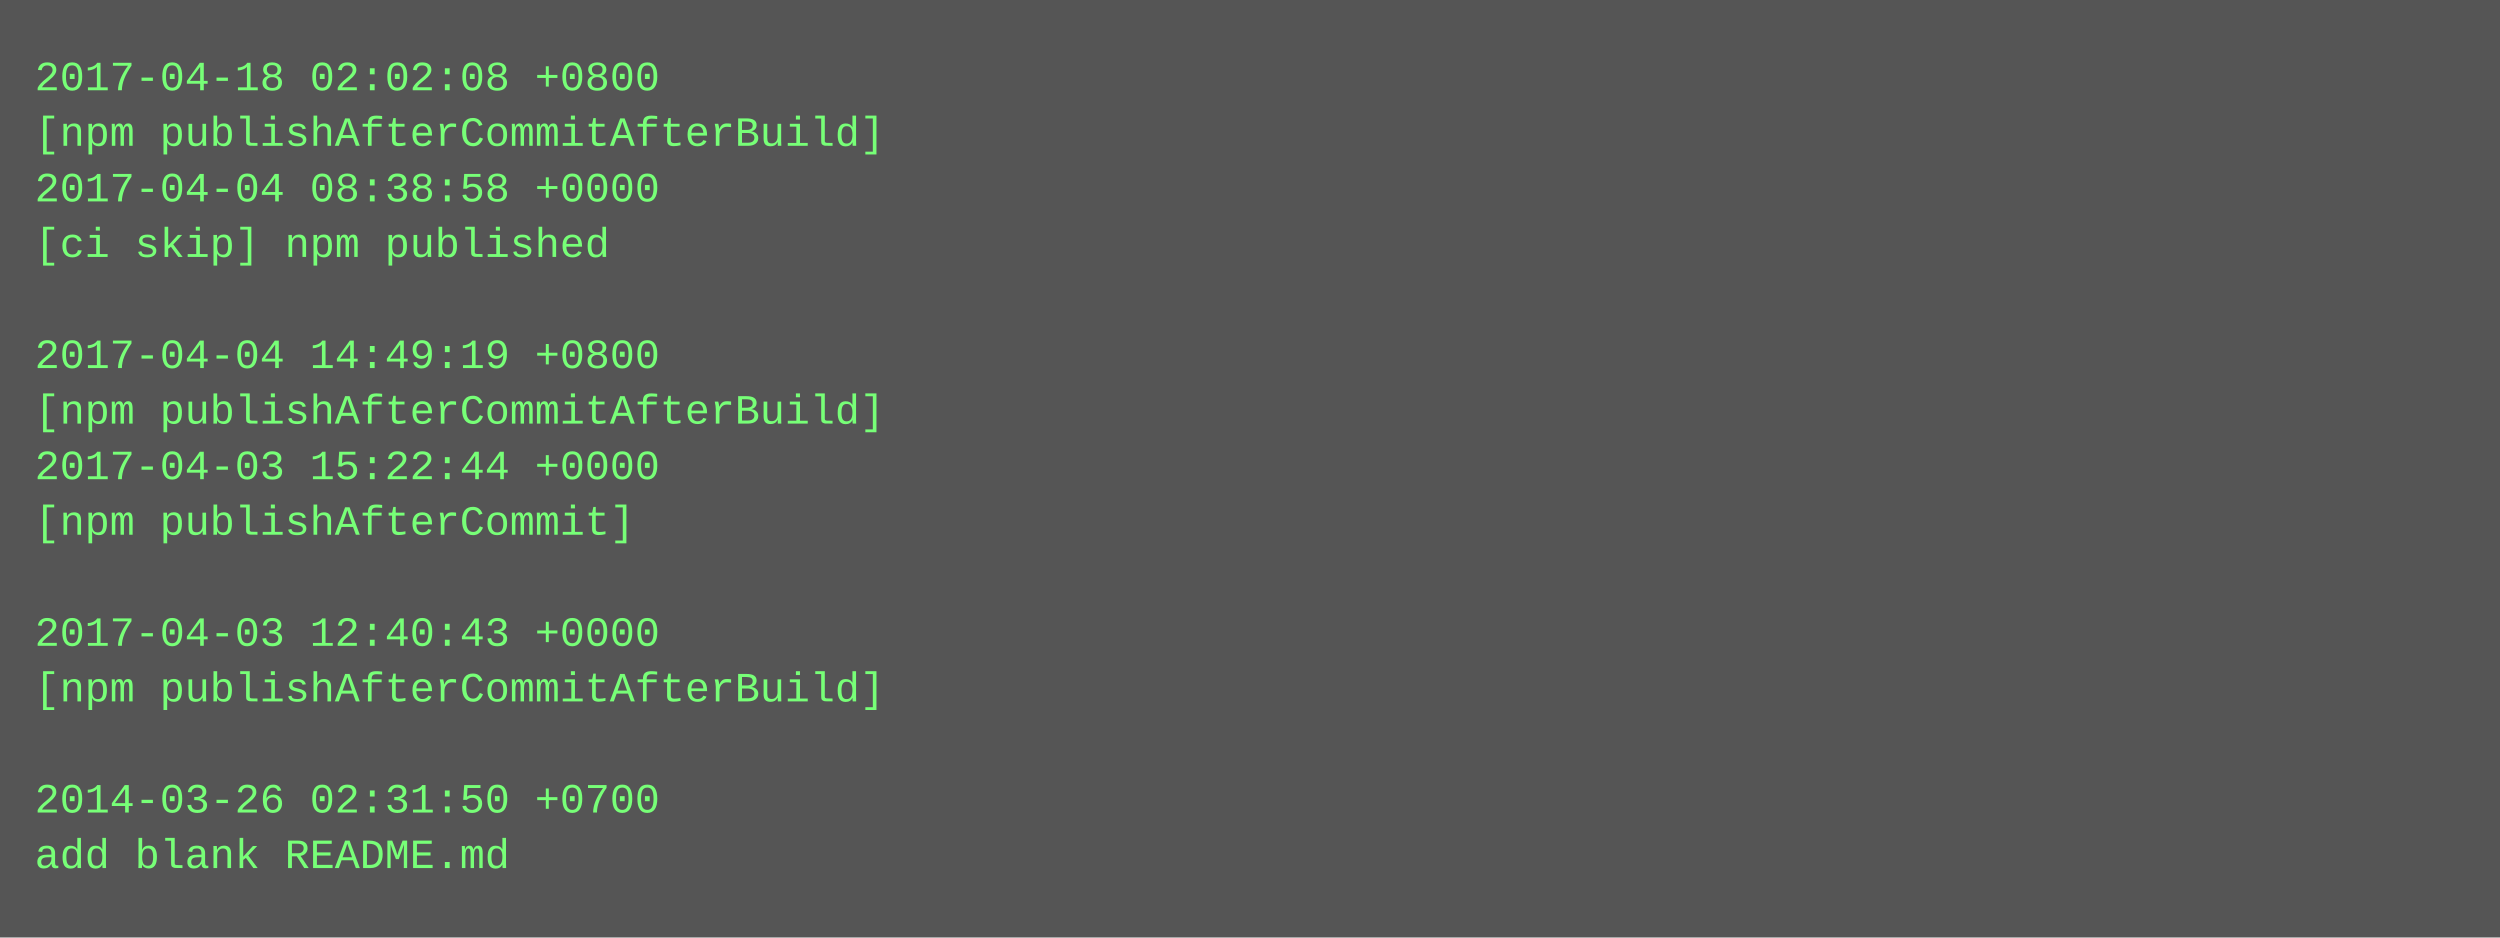
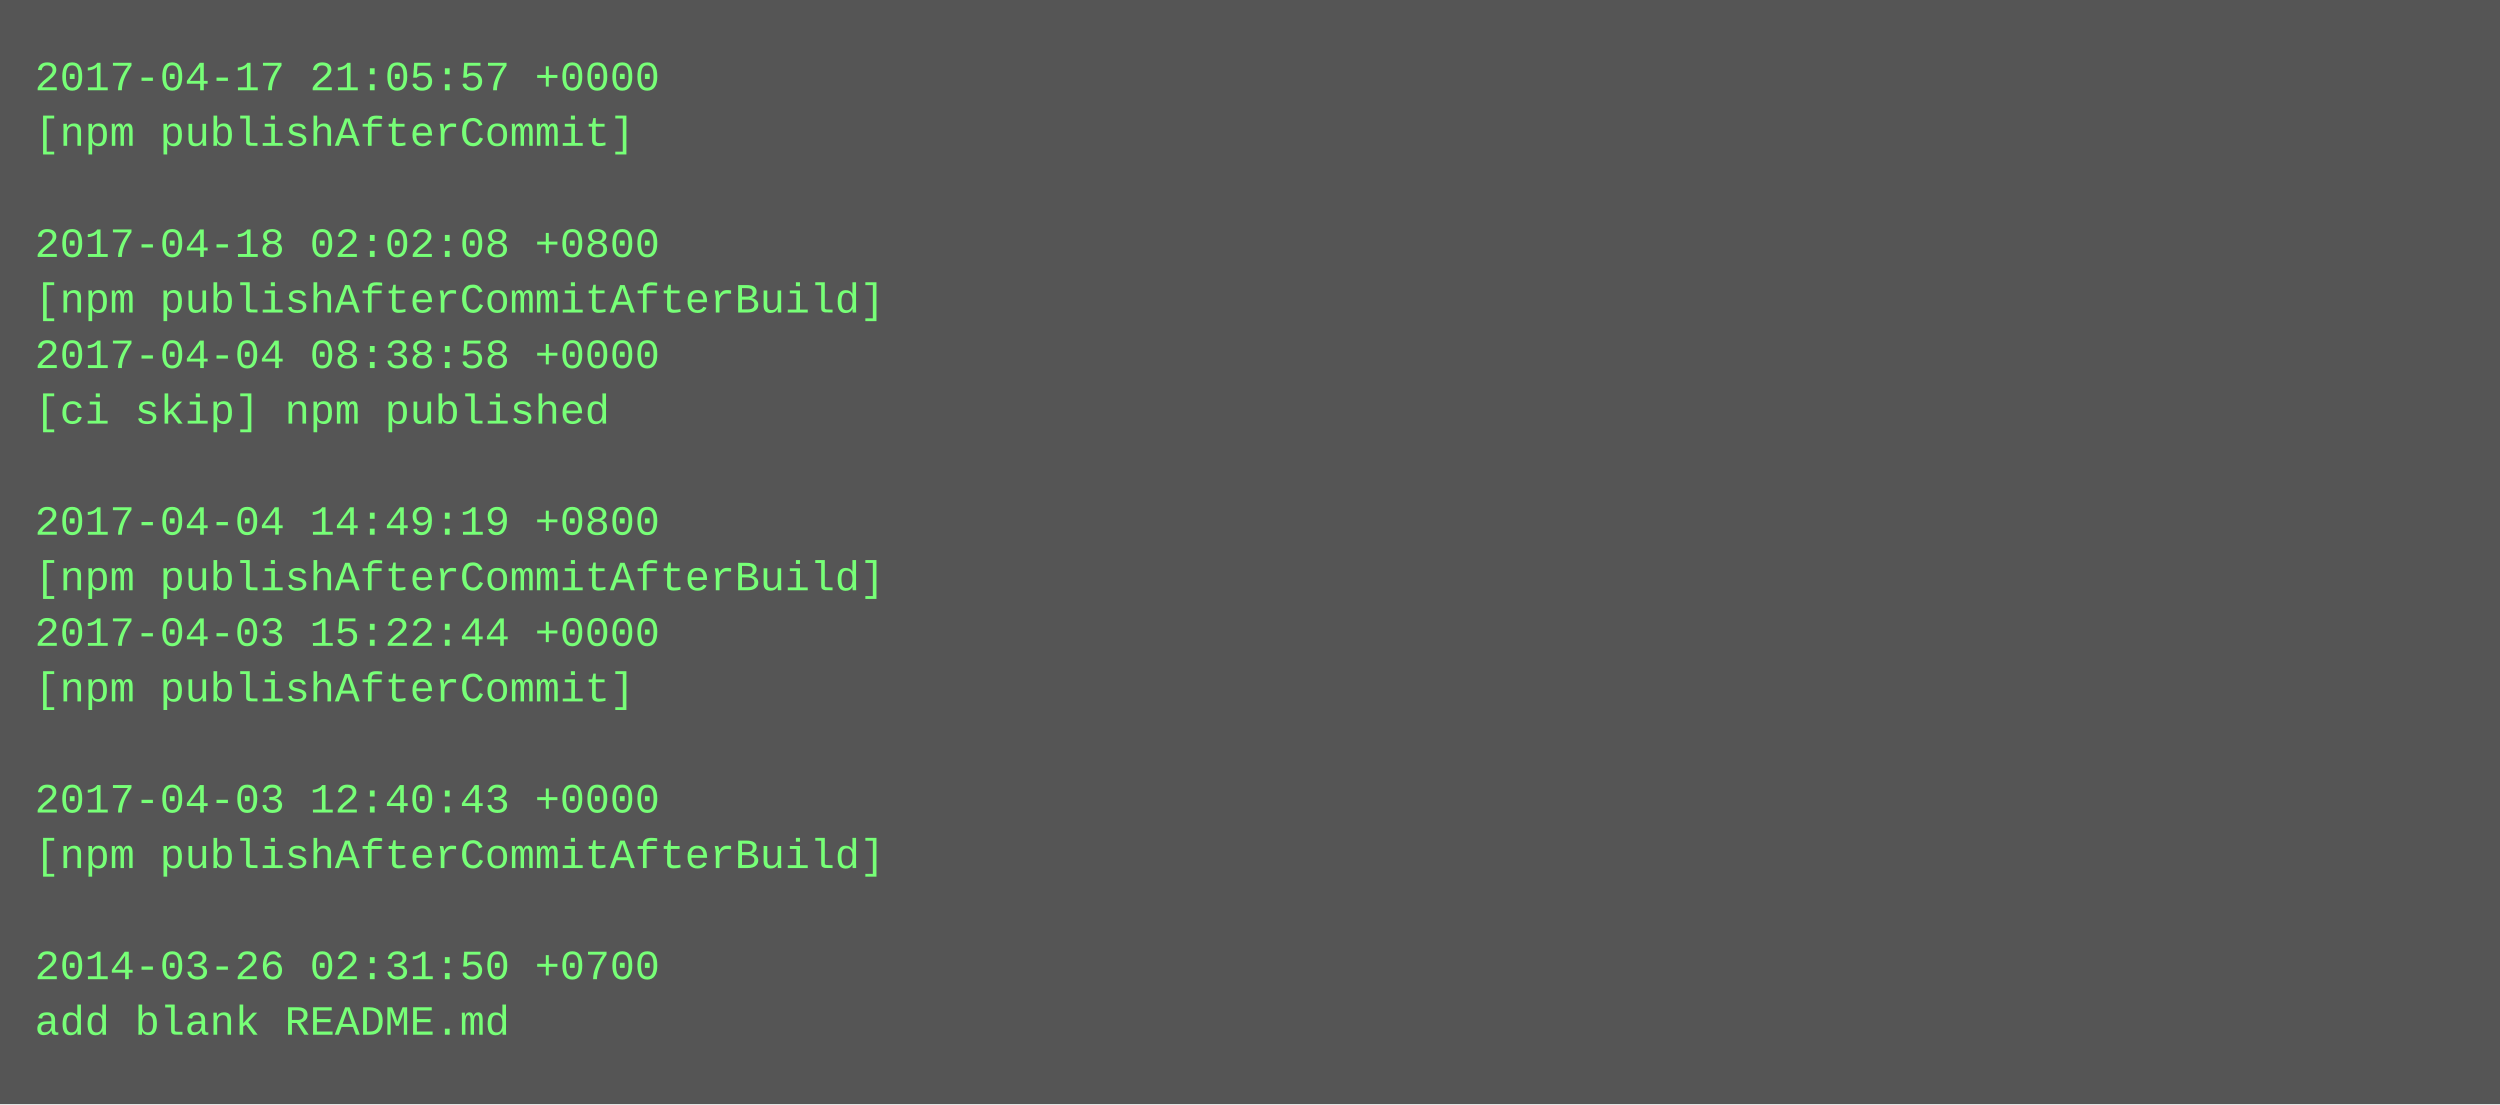
- <svg xmlns="http://www.w3.org/2000/svg" height="270" width="720">
-   <rect height="270" fill="#555" width="720" />
+ <svg xmlns="http://www.w3.org/2000/svg" height="318" width="720">
+   <rect height="318" fill="#555" width="720" />
  <text fill="#7f7" font-family="Courier New" font-size="12" xml:space="preserve">
-     <tspan x="10" y="26">2017-04-18 02:02:08 +0800</tspan>
-     <tspan x="10" y="42">[npm publishAfterCommitAfterBuild]</tspan>
-     <tspan x="10" y="58">2017-04-04 08:38:58 +0000</tspan>
-     <tspan x="10" y="74">[ci skip] npm published</tspan>
-     <tspan x="10" y="90" />
-     <tspan x="10" y="106">2017-04-04 14:49:19 +0800</tspan>
-     <tspan x="10" y="122">[npm publishAfterCommitAfterBuild]</tspan>
-     <tspan x="10" y="138">2017-04-03 15:22:44 +0000</tspan>
-     <tspan x="10" y="154">[npm publishAfterCommit]</tspan>
-     <tspan x="10" y="170" />
-     <tspan x="10" y="186">2017-04-03 12:40:43 +0000</tspan>
-     <tspan x="10" y="202">[npm publishAfterCommitAfterBuild]</tspan>
+     <tspan x="10" y="26">2017-04-17 21:05:57 +0000</tspan>
+     <tspan x="10" y="42">[npm publishAfterCommit]</tspan>
+     <tspan x="10" y="58" />
+     <tspan x="10" y="74">2017-04-18 02:02:08 +0800</tspan>
+     <tspan x="10" y="90">[npm publishAfterCommitAfterBuild]</tspan>
+     <tspan x="10" y="106">2017-04-04 08:38:58 +0000</tspan>
+     <tspan x="10" y="122">[ci skip] npm published</tspan>
+     <tspan x="10" y="138" />
+     <tspan x="10" y="154">2017-04-04 14:49:19 +0800</tspan>
+     <tspan x="10" y="170">[npm publishAfterCommitAfterBuild]</tspan>
+     <tspan x="10" y="186">2017-04-03 15:22:44 +0000</tspan>
+     <tspan x="10" y="202">[npm publishAfterCommit]</tspan>
    <tspan x="10" y="218" />
-     <tspan x="10" y="234">2014-03-26 02:31:50 +0700</tspan>
-     <tspan x="10" y="250">add blank README.md</tspan>
+     <tspan x="10" y="234">2017-04-03 12:40:43 +0000</tspan>
+     <tspan x="10" y="250">[npm publishAfterCommitAfterBuild]</tspan>
+     <tspan x="10" y="266" />
+     <tspan x="10" y="282">2014-03-26 02:31:50 +0700</tspan>
+     <tspan x="10" y="298">add blank README.md</tspan>
  </text>
</svg>
